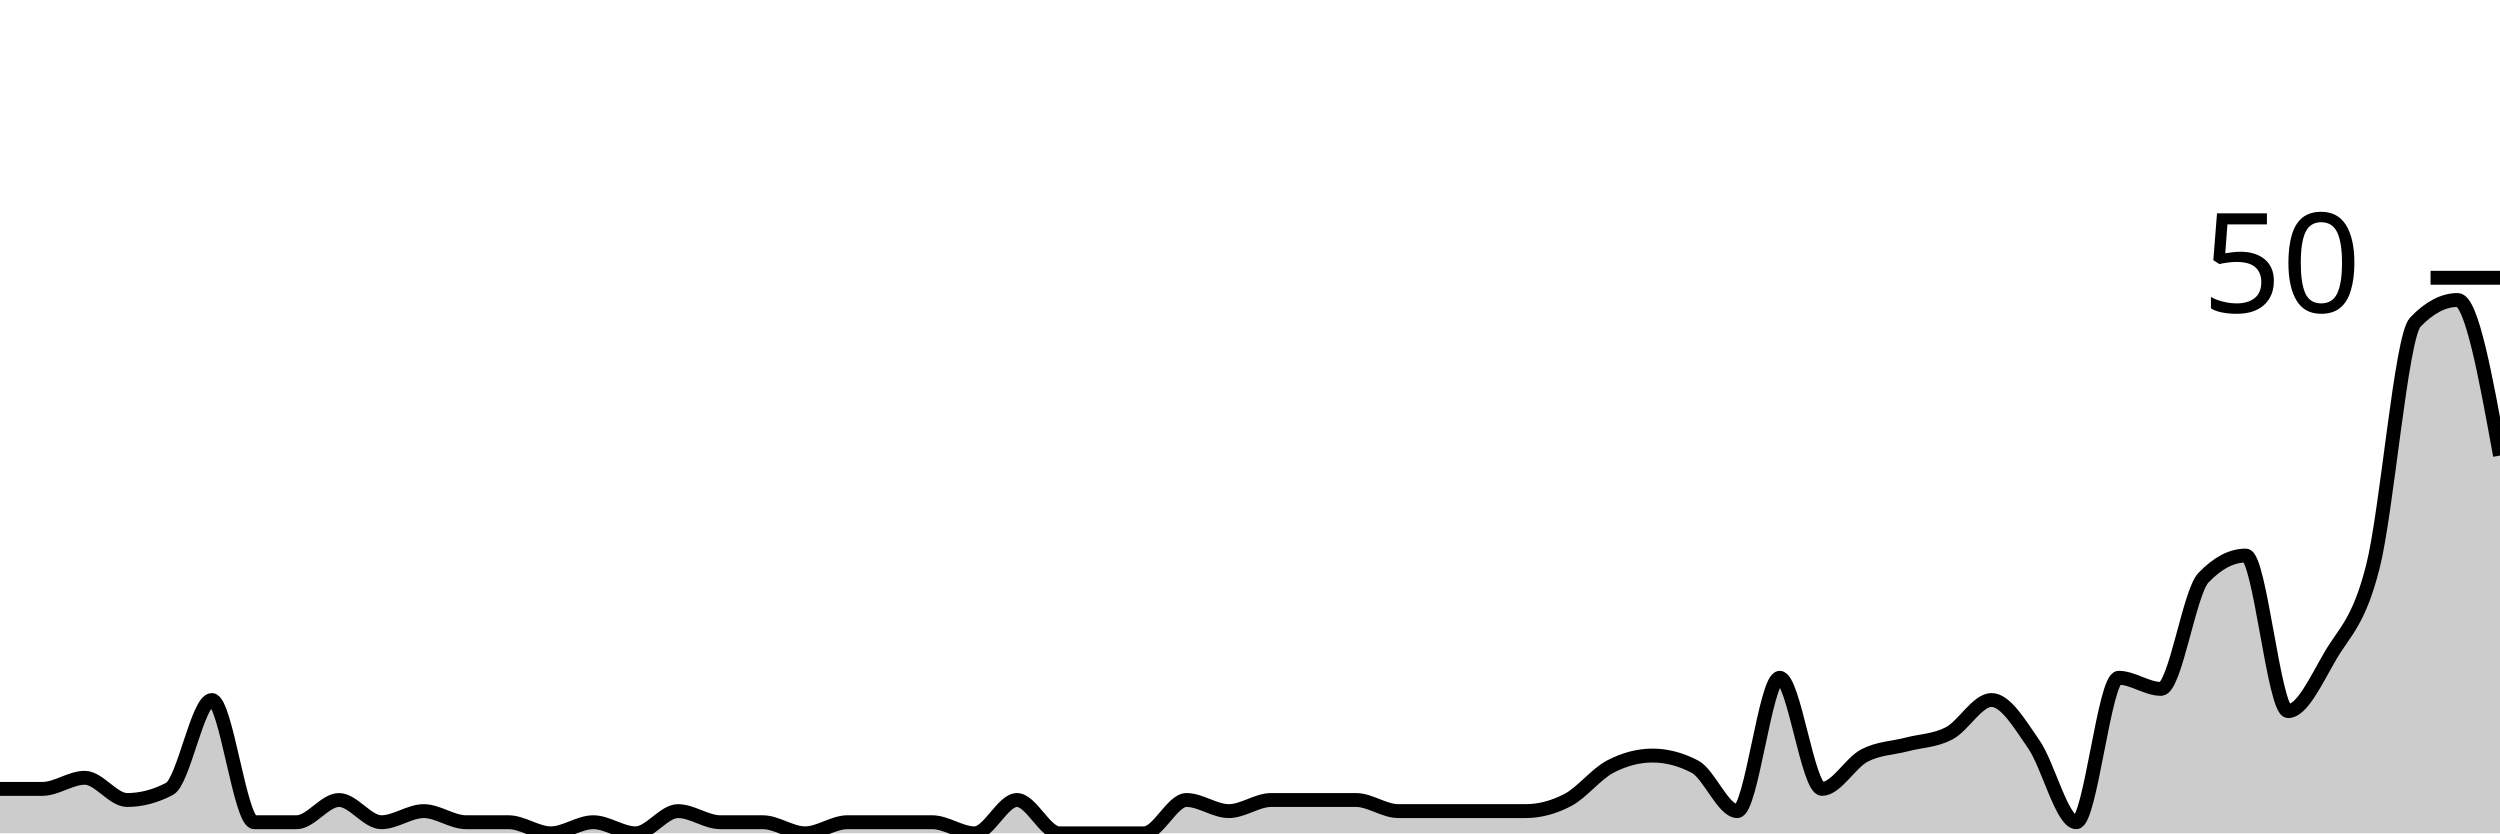
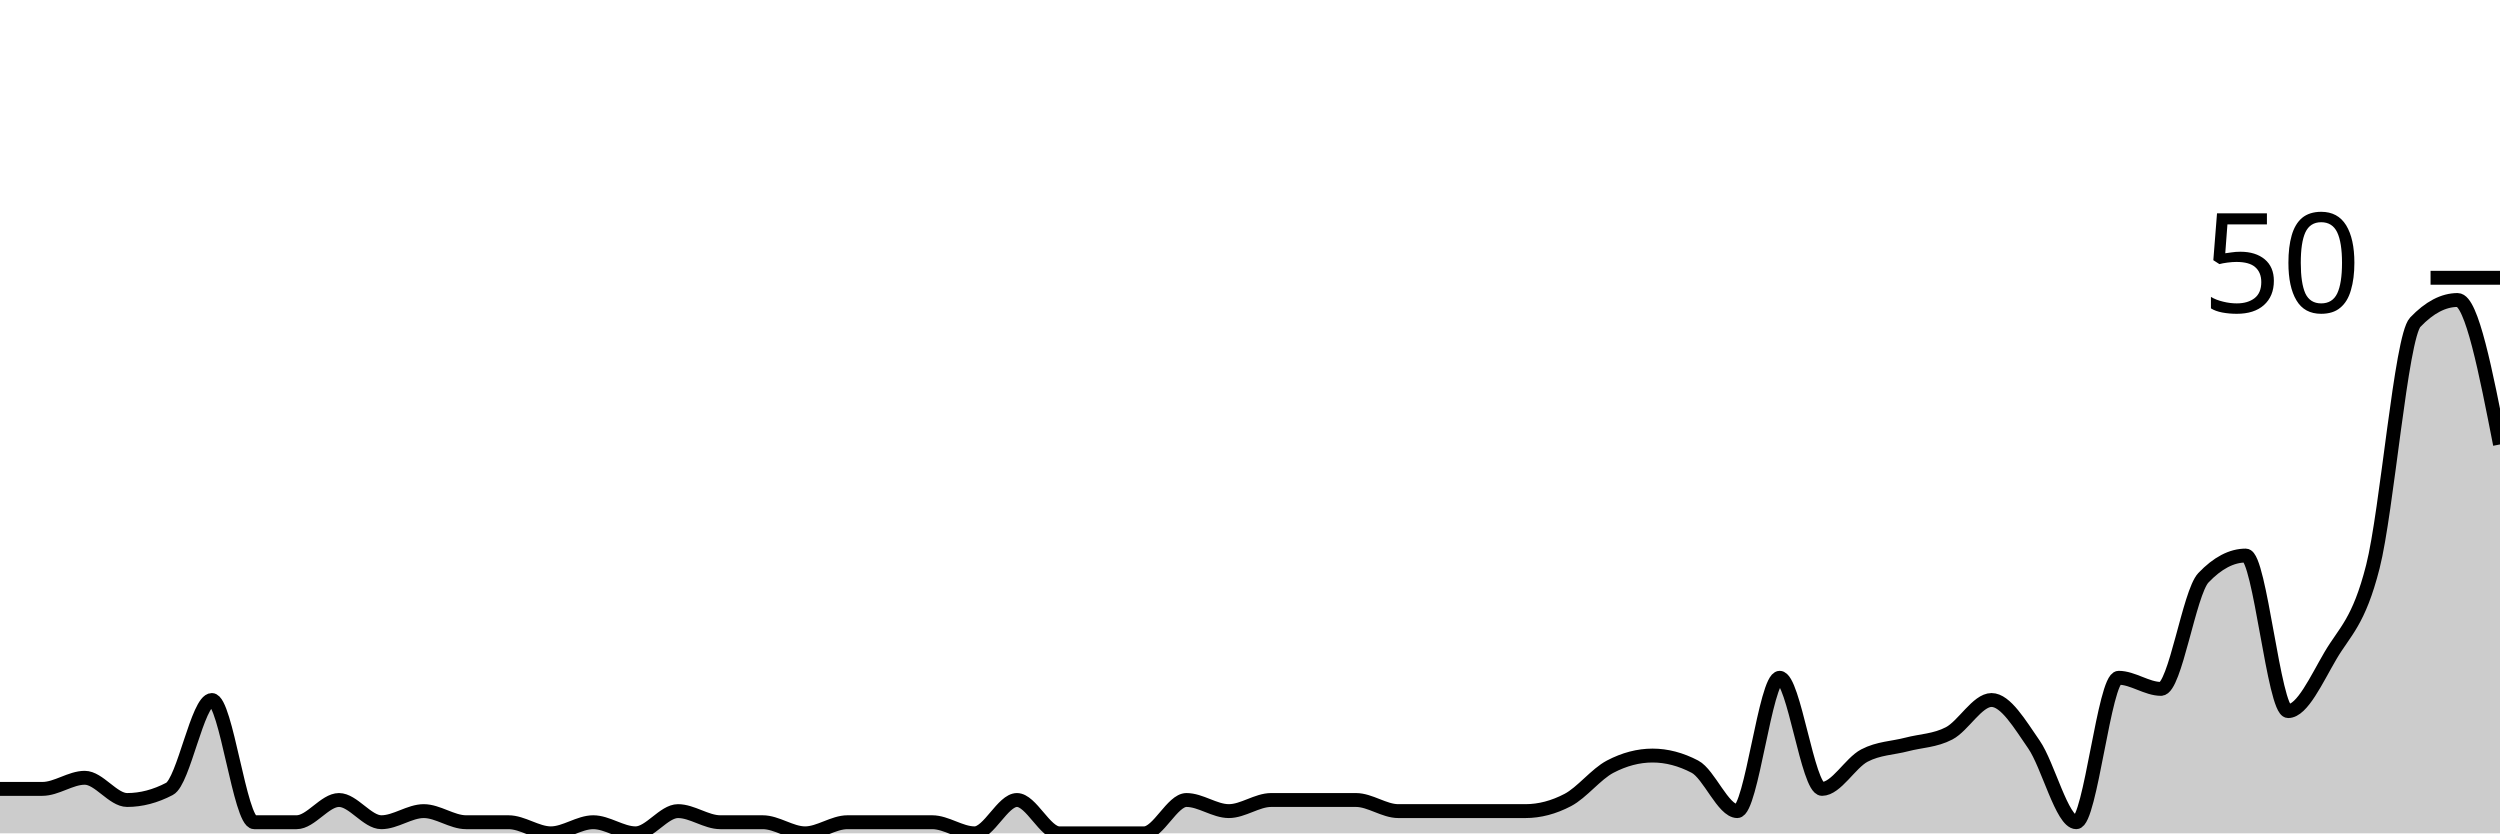
<svg xmlns="http://www.w3.org/2000/svg" viewBox="0 0 180 60">
  <g transform="translate(0,20)">
-     <path class="area" fill="rgba(0, 0, 0, 0.2)" d="M0,36.8C1.017,36.8,2.034,36.8,3.051,36.8C4.068,36.8,5.085,36,6.102,36C7.119,36,8.136,37.6,9.153,37.6C10.169,37.6,11.186,37.333,12.203,36.8C13.22,36.267,14.237,30.4,15.254,30.4C16.271,30.4,17.288,39.2,18.305,39.2C19.322,39.2,20.339,39.2,21.356,39.2C22.373,39.2,23.39,37.6,24.407,37.6C25.424,37.6,26.441,39.2,27.458,39.2C28.475,39.2,29.492,38.4,30.508,38.4C31.525,38.4,32.542,39.2,33.559,39.2C34.576,39.2,35.593,39.2,36.61,39.2C37.627,39.2,38.644,40,39.661,40C40.678,40,41.695,39.2,42.712,39.2C43.729,39.2,44.746,40,45.763,40C46.78,40,47.797,38.4,48.814,38.4C49.831,38.4,50.847,39.2,51.864,39.2C52.881,39.2,53.898,39.2,54.915,39.2C55.932,39.2,56.949,40,57.966,40C58.983,40,60,39.2,61.017,39.2C62.034,39.2,63.051,39.2,64.068,39.2C65.085,39.2,66.102,39.2,67.119,39.2C68.136,39.2,69.153,40,70.169,40C71.186,40,72.203,37.6,73.22,37.6C74.237,37.6,75.254,40,76.271,40C77.288,40,78.305,40,79.322,40C80.339,40,81.356,40,82.373,40C83.39,40,84.407,37.6,85.424,37.6C86.441,37.6,87.458,38.4,88.475,38.4C89.492,38.4,90.508,37.6,91.525,37.6C92.542,37.6,93.559,37.6,94.576,37.6C95.593,37.6,96.61,37.6,97.627,37.6C98.644,37.6,99.661,38.4,100.678,38.4C101.695,38.4,102.712,38.4,103.729,38.4C104.746,38.4,105.763,38.4,106.78,38.4C107.797,38.4,108.814,38.4,109.831,38.4C110.847,38.4,111.864,38.133,112.881,37.6C113.898,37.067,114.915,35.733,115.932,35.2C116.949,34.667,117.966,34.4,118.983,34.4C120,34.4,121.017,34.667,122.034,35.2C123.051,35.733,124.068,38.4,125.085,38.4C126.102,38.4,127.119,28.8,128.136,28.8C129.153,28.8,130.169,36.8,131.186,36.8C132.203,36.8,133.22,34.933,134.237,34.4C135.254,33.867,136.271,33.867,137.288,33.6C138.305,33.333,139.322,33.333,140.339,32.8C141.356,32.267,142.373,30.4,143.39,30.4C144.407,30.4,145.424,32.133,146.441,33.6C147.458,35.067,148.475,39.2,149.492,39.2C150.508,39.2,151.525,28.8,152.542,28.8C153.559,28.8,154.576,29.6,155.593,29.6C156.61,29.6,157.627,22.667,158.644,21.6C159.661,20.533,160.678,20,161.695,20C162.712,20,163.729,31.2,164.746,31.2C165.763,31.2,166.78,28.933,167.797,27.2C168.814,25.467,169.831,24.8,170.847,20.8C171.864,16.8,172.881,4.267,173.898,3.2C174.915,2.133,175.932,1.6,176.949,1.6C177.966,1.6,178.983,7.2,180,12.8L180,40C178.983,40,177.966,40,176.949,40C175.932,40,174.915,40,173.898,40C172.881,40,171.864,40,170.847,40C169.831,40,168.814,40,167.797,40C166.78,40,165.763,40,164.746,40C163.729,40,162.712,40,161.695,40C160.678,40,159.661,40,158.644,40C157.627,40,156.61,40,155.593,40C154.576,40,153.559,40,152.542,40C151.525,40,150.508,40,149.492,40C148.475,40,147.458,40,146.441,40C145.424,40,144.407,40,143.39,40C142.373,40,141.356,40,140.339,40C139.322,40,138.305,40,137.288,40C136.271,40,135.254,40,134.237,40C133.22,40,132.203,40,131.186,40C130.169,40,129.153,40,128.136,40C127.119,40,126.102,40,125.085,40C124.068,40,123.051,40,122.034,40C121.017,40,120,40,118.983,40C117.966,40,116.949,40,115.932,40C114.915,40,113.898,40,112.881,40C111.864,40,110.847,40,109.831,40C108.814,40,107.797,40,106.78,40C105.763,40,104.746,40,103.729,40C102.712,40,101.695,40,100.678,40C99.661,40,98.644,40,97.627,40C96.61,40,95.593,40,94.576,40C93.559,40,92.542,40,91.525,40C90.508,40,89.492,40,88.475,40C87.458,40,86.441,40,85.424,40C84.407,40,83.39,40,82.373,40C81.356,40,80.339,40,79.322,40C78.305,40,77.288,40,76.271,40C75.254,40,74.237,40,73.22,40C72.203,40,71.186,40,70.169,40C69.153,40,68.136,40,67.119,40C66.102,40,65.085,40,64.068,40C63.051,40,62.034,40,61.017,40C60,40,58.983,40,57.966,40C56.949,40,55.932,40,54.915,40C53.898,40,52.881,40,51.864,40C50.847,40,49.831,40,48.814,40C47.797,40,46.78,40,45.763,40C44.746,40,43.729,40,42.712,40C41.695,40,40.678,40,39.661,40C38.644,40,37.627,40,36.61,40C35.593,40,34.576,40,33.559,40C32.542,40,31.525,40,30.508,40C29.492,40,28.475,40,27.458,40C26.441,40,25.424,40,24.407,40C23.39,40,22.373,40,21.356,40C20.339,40,19.322,40,18.305,40C17.288,40,16.271,40,15.254,40C14.237,40,13.22,40,12.203,40C11.186,40,10.169,40,9.153,40C8.136,40,7.119,40,6.102,40C5.085,40,4.068,40,3.051,40C2.034,40,1.017,40,0,40Z" />
-     <path class="line" stroke="black" fill="none" d="M0,36.8C1.017,36.8,2.034,36.8,3.051,36.8C4.068,36.8,5.085,36,6.102,36C7.119,36,8.136,37.6,9.153,37.6C10.169,37.6,11.186,37.333,12.203,36.8C13.22,36.267,14.237,30.4,15.254,30.4C16.271,30.4,17.288,39.2,18.305,39.2C19.322,39.2,20.339,39.2,21.356,39.2C22.373,39.2,23.39,37.6,24.407,37.6C25.424,37.6,26.441,39.2,27.458,39.2C28.475,39.2,29.492,38.4,30.508,38.4C31.525,38.4,32.542,39.2,33.559,39.2C34.576,39.2,35.593,39.2,36.61,39.2C37.627,39.2,38.644,40,39.661,40C40.678,40,41.695,39.2,42.712,39.2C43.729,39.2,44.746,40,45.763,40C46.78,40,47.797,38.4,48.814,38.4C49.831,38.4,50.847,39.2,51.864,39.2C52.881,39.2,53.898,39.2,54.915,39.2C55.932,39.2,56.949,40,57.966,40C58.983,40,60,39.2,61.017,39.2C62.034,39.2,63.051,39.2,64.068,39.2C65.085,39.2,66.102,39.2,67.119,39.2C68.136,39.2,69.153,40,70.169,40C71.186,40,72.203,37.6,73.22,37.6C74.237,37.6,75.254,40,76.271,40C77.288,40,78.305,40,79.322,40C80.339,40,81.356,40,82.373,40C83.39,40,84.407,37.6,85.424,37.6C86.441,37.6,87.458,38.4,88.475,38.4C89.492,38.4,90.508,37.6,91.525,37.6C92.542,37.6,93.559,37.6,94.576,37.6C95.593,37.6,96.61,37.6,97.627,37.6C98.644,37.6,99.661,38.4,100.678,38.4C101.695,38.4,102.712,38.4,103.729,38.4C104.746,38.4,105.763,38.4,106.78,38.4C107.797,38.4,108.814,38.4,109.831,38.4C110.847,38.4,111.864,38.133,112.881,37.6C113.898,37.067,114.915,35.733,115.932,35.2C116.949,34.667,117.966,34.4,118.983,34.4C120,34.4,121.017,34.667,122.034,35.2C123.051,35.733,124.068,38.4,125.085,38.4C126.102,38.4,127.119,28.8,128.136,28.8C129.153,28.8,130.169,36.8,131.186,36.8C132.203,36.8,133.22,34.933,134.237,34.4C135.254,33.867,136.271,33.867,137.288,33.6C138.305,33.333,139.322,33.333,140.339,32.8C141.356,32.267,142.373,30.4,143.39,30.4C144.407,30.4,145.424,32.133,146.441,33.6C147.458,35.067,148.475,39.2,149.492,39.2C150.508,39.2,151.525,28.8,152.542,28.8C153.559,28.8,154.576,29.6,155.593,29.6C156.61,29.6,157.627,22.667,158.644,21.6C159.661,20.533,160.678,20,161.695,20C162.712,20,163.729,31.2,164.746,31.2C165.763,31.2,166.78,28.933,167.797,27.2C168.814,25.467,169.831,24.8,170.847,20.8C171.864,16.8,172.881,4.267,173.898,3.2C174.915,2.133,175.932,1.6,176.949,1.6C177.966,1.6,178.983,7.2,180,12.8" />
+     <path class="area" fill="rgba(0, 0, 0, 0.2)" d="M0,36.8C1.017,36.8,2.034,36.8,3.051,36.8C4.068,36.8,5.085,36,6.102,36C7.119,36,8.136,37.6,9.153,37.6C10.169,37.6,11.186,37.333,12.203,36.8C13.22,36.267,14.237,30.4,15.254,30.4C16.271,30.4,17.288,39.2,18.305,39.2C19.322,39.2,20.339,39.2,21.356,39.2C22.373,39.2,23.39,37.6,24.407,37.6C25.424,37.6,26.441,39.2,27.458,39.2C28.475,39.2,29.492,38.4,30.508,38.4C31.525,38.4,32.542,39.2,33.559,39.2C34.576,39.2,35.593,39.2,36.61,39.2C37.627,39.2,38.644,40,39.661,40C40.678,40,41.695,39.2,42.712,39.2C43.729,39.2,44.746,40,45.763,40C46.78,40,47.797,38.4,48.814,38.4C49.831,38.4,50.847,39.2,51.864,39.2C52.881,39.2,53.898,39.2,54.915,39.2C55.932,39.2,56.949,40,57.966,40C58.983,40,60,39.2,61.017,39.2C62.034,39.2,63.051,39.2,64.068,39.2C65.085,39.2,66.102,39.2,67.119,39.2C68.136,39.2,69.153,40,70.169,40C71.186,40,72.203,37.6,73.22,37.6C74.237,37.6,75.254,40,76.271,40C77.288,40,78.305,40,79.322,40C80.339,40,81.356,40,82.373,40C83.39,40,84.407,37.6,85.424,37.6C86.441,37.6,87.458,38.4,88.475,38.4C89.492,38.4,90.508,37.6,91.525,37.6C92.542,37.6,93.559,37.6,94.576,37.6C95.593,37.6,96.61,37.6,97.627,37.6C98.644,37.6,99.661,38.4,100.678,38.4C101.695,38.4,102.712,38.4,103.729,38.4C104.746,38.4,105.763,38.4,106.78,38.4C107.797,38.4,108.814,38.4,109.831,38.4C110.847,38.4,111.864,38.133,112.881,37.6C113.898,37.067,114.915,35.733,115.932,35.2C116.949,34.667,117.966,34.4,118.983,34.4C120,34.4,121.017,34.667,122.034,35.2C123.051,35.733,124.068,38.4,125.085,38.4C126.102,38.4,127.119,28.8,128.136,28.8C129.153,28.8,130.169,36.8,131.186,36.8C132.203,36.8,133.22,34.933,134.237,34.4C135.254,33.867,136.271,33.867,137.288,33.6C138.305,33.333,139.322,33.333,140.339,32.8C141.356,32.267,142.373,30.4,143.39,30.4C144.407,30.4,145.424,32.133,146.441,33.6C147.458,35.067,148.475,39.2,149.492,39.2C150.508,39.2,151.525,28.8,152.542,28.8C153.559,28.8,154.576,29.6,155.593,29.6C156.61,29.6,157.627,22.667,158.644,21.6C159.661,20.533,160.678,20,161.695,20C162.712,20,163.729,31.2,164.746,31.2C165.763,31.2,166.78,28.933,167.797,27.2C168.814,25.467,169.831,24.8,170.847,20.8C171.864,16.8,172.881,4.267,173.898,3.2C174.915,2.133,175.932,1.6,176.949,1.6C177.966,1.6,178.983,6.8,180,12L180,40C178.983,40,177.966,40,176.949,40C175.932,40,174.915,40,173.898,40C172.881,40,171.864,40,170.847,40C169.831,40,168.814,40,167.797,40C166.78,40,165.763,40,164.746,40C163.729,40,162.712,40,161.695,40C160.678,40,159.661,40,158.644,40C157.627,40,156.61,40,155.593,40C154.576,40,153.559,40,152.542,40C151.525,40,150.508,40,149.492,40C148.475,40,147.458,40,146.441,40C145.424,40,144.407,40,143.39,40C142.373,40,141.356,40,140.339,40C139.322,40,138.305,40,137.288,40C136.271,40,135.254,40,134.237,40C133.22,40,132.203,40,131.186,40C130.169,40,129.153,40,128.136,40C127.119,40,126.102,40,125.085,40C124.068,40,123.051,40,122.034,40C121.017,40,120,40,118.983,40C117.966,40,116.949,40,115.932,40C114.915,40,113.898,40,112.881,40C111.864,40,110.847,40,109.831,40C108.814,40,107.797,40,106.78,40C105.763,40,104.746,40,103.729,40C102.712,40,101.695,40,100.678,40C99.661,40,98.644,40,97.627,40C96.61,40,95.593,40,94.576,40C93.559,40,92.542,40,91.525,40C90.508,40,89.492,40,88.475,40C87.458,40,86.441,40,85.424,40C84.407,40,83.39,40,82.373,40C81.356,40,80.339,40,79.322,40C78.305,40,77.288,40,76.271,40C75.254,40,74.237,40,73.22,40C72.203,40,71.186,40,70.169,40C69.153,40,68.136,40,67.119,40C66.102,40,65.085,40,64.068,40C63.051,40,62.034,40,61.017,40C60,40,58.983,40,57.966,40C56.949,40,55.932,40,54.915,40C53.898,40,52.881,40,51.864,40C50.847,40,49.831,40,48.814,40C47.797,40,46.78,40,45.763,40C44.746,40,43.729,40,42.712,40C41.695,40,40.678,40,39.661,40C38.644,40,37.627,40,36.61,40C35.593,40,34.576,40,33.559,40C32.542,40,31.525,40,30.508,40C29.492,40,28.475,40,27.458,40C26.441,40,25.424,40,24.407,40C23.39,40,22.373,40,21.356,40C20.339,40,19.322,40,18.305,40C17.288,40,16.271,40,15.254,40C14.237,40,13.22,40,12.203,40C11.186,40,10.169,40,9.153,40C8.136,40,7.119,40,6.102,40C5.085,40,4.068,40,3.051,40C2.034,40,1.017,40,0,40Z" />
+     <path class="line" stroke="black" fill="none" d="M0,36.8C1.017,36.8,2.034,36.8,3.051,36.8C4.068,36.8,5.085,36,6.102,36C7.119,36,8.136,37.6,9.153,37.6C10.169,37.6,11.186,37.333,12.203,36.8C13.22,36.267,14.237,30.4,15.254,30.4C16.271,30.4,17.288,39.2,18.305,39.2C19.322,39.2,20.339,39.2,21.356,39.2C22.373,39.2,23.39,37.6,24.407,37.6C25.424,37.6,26.441,39.2,27.458,39.2C28.475,39.2,29.492,38.4,30.508,38.4C31.525,38.4,32.542,39.2,33.559,39.2C34.576,39.2,35.593,39.2,36.61,39.2C37.627,39.2,38.644,40,39.661,40C40.678,40,41.695,39.2,42.712,39.2C43.729,39.2,44.746,40,45.763,40C46.78,40,47.797,38.4,48.814,38.4C49.831,38.4,50.847,39.2,51.864,39.2C52.881,39.2,53.898,39.2,54.915,39.2C55.932,39.2,56.949,40,57.966,40C58.983,40,60,39.2,61.017,39.2C62.034,39.2,63.051,39.2,64.068,39.2C65.085,39.2,66.102,39.2,67.119,39.2C68.136,39.2,69.153,40,70.169,40C71.186,40,72.203,37.6,73.22,37.6C74.237,37.6,75.254,40,76.271,40C77.288,40,78.305,40,79.322,40C80.339,40,81.356,40,82.373,40C83.39,40,84.407,37.6,85.424,37.6C86.441,37.6,87.458,38.4,88.475,38.4C89.492,38.4,90.508,37.6,91.525,37.6C92.542,37.6,93.559,37.6,94.576,37.6C95.593,37.6,96.61,37.6,97.627,37.6C98.644,37.6,99.661,38.4,100.678,38.4C101.695,38.4,102.712,38.4,103.729,38.4C104.746,38.4,105.763,38.4,106.78,38.4C107.797,38.4,108.814,38.4,109.831,38.4C110.847,38.4,111.864,38.133,112.881,37.6C113.898,37.067,114.915,35.733,115.932,35.2C116.949,34.667,117.966,34.4,118.983,34.4C120,34.4,121.017,34.667,122.034,35.2C123.051,35.733,124.068,38.4,125.085,38.4C126.102,38.4,127.119,28.8,128.136,28.8C129.153,28.8,130.169,36.8,131.186,36.8C132.203,36.8,133.22,34.933,134.237,34.4C135.254,33.867,136.271,33.867,137.288,33.6C138.305,33.333,139.322,33.333,140.339,32.8C141.356,32.267,142.373,30.4,143.39,30.4C144.407,30.4,145.424,32.133,146.441,33.6C147.458,35.067,148.475,39.2,149.492,39.2C150.508,39.2,151.525,28.8,152.542,28.8C153.559,28.8,154.576,29.6,155.593,29.6C156.61,29.6,157.627,22.667,158.644,21.6C159.661,20.533,160.678,20,161.695,20C162.712,20,163.729,31.2,164.746,31.2C165.763,31.2,166.78,28.933,167.797,27.2C168.814,25.467,169.831,24.8,170.847,20.8C171.864,16.8,172.881,4.267,173.898,3.2C174.915,2.133,175.932,1.6,176.949,1.6C177.966,1.6,178.983,6.8,180,12" />
    <path class="axis-ceiling" stroke-width="1" stroke="black" fill="none" d="M175,0L180,0" />
    <text class="axis-ceiling-label" font-family="sans-serif" text-anchor="end" font-size="10px" x="170" y="2.5">50</text>
  </g>
</svg>
